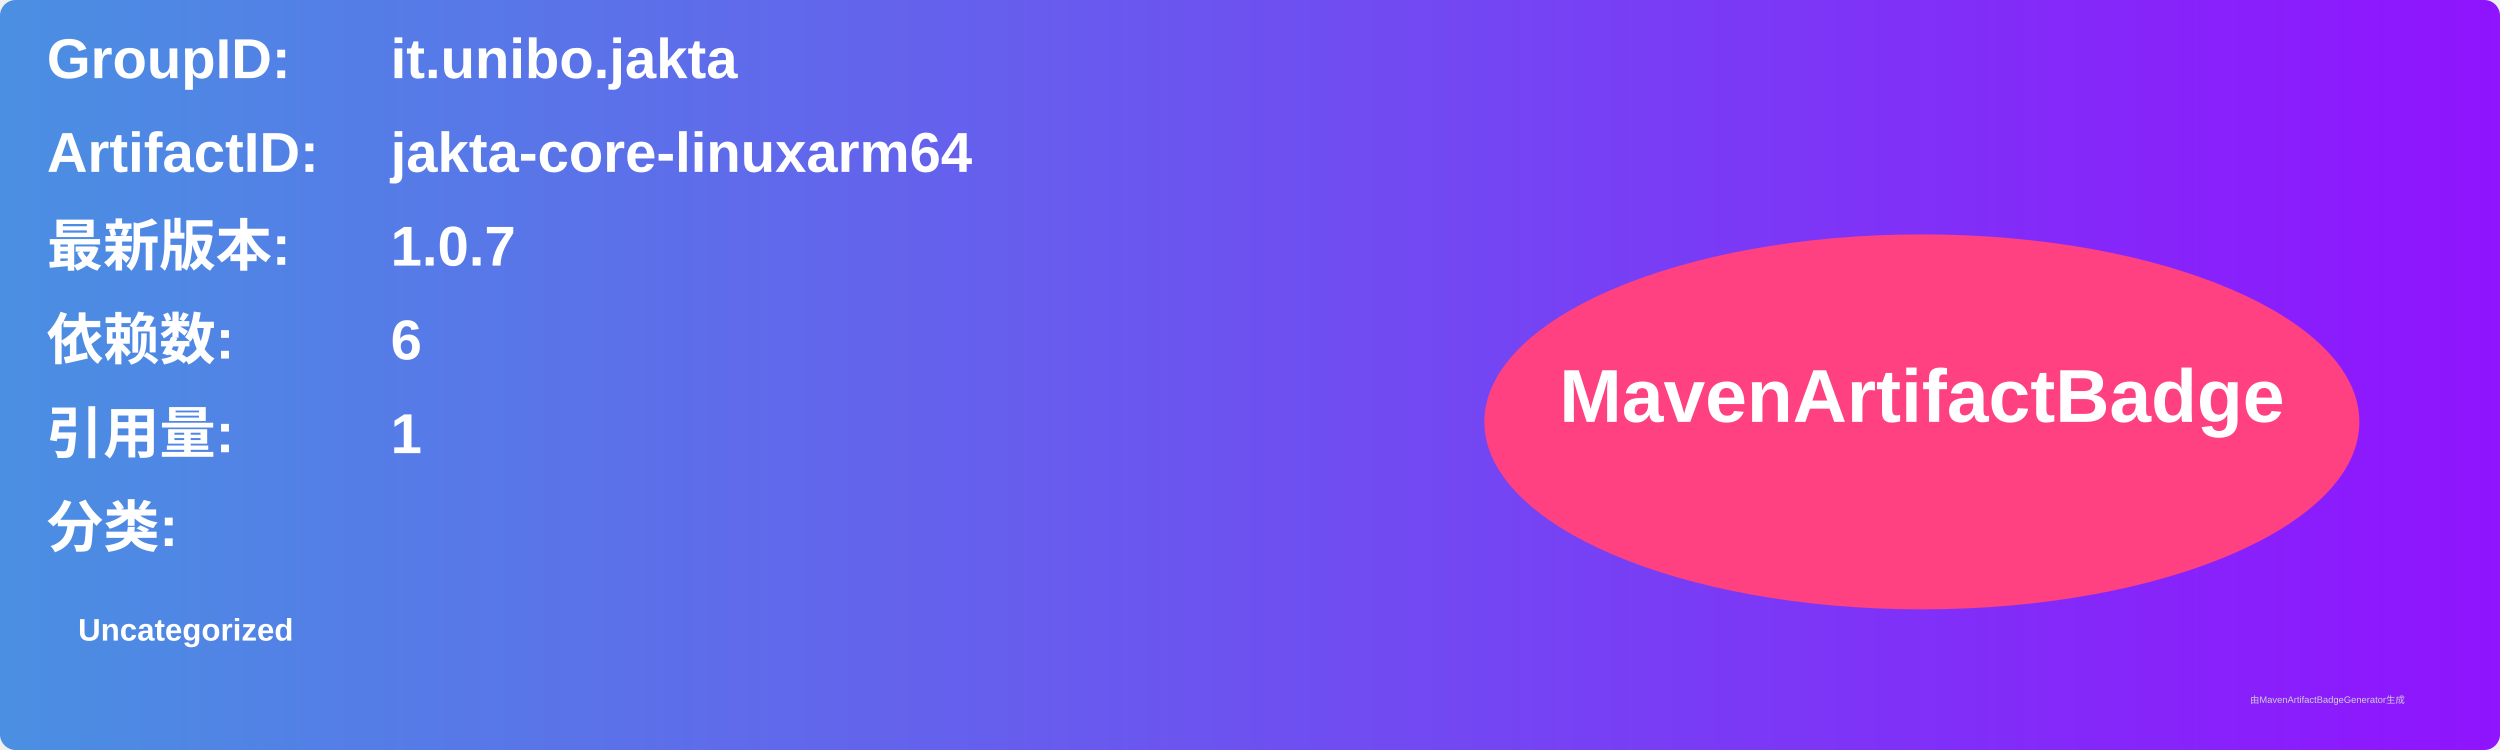
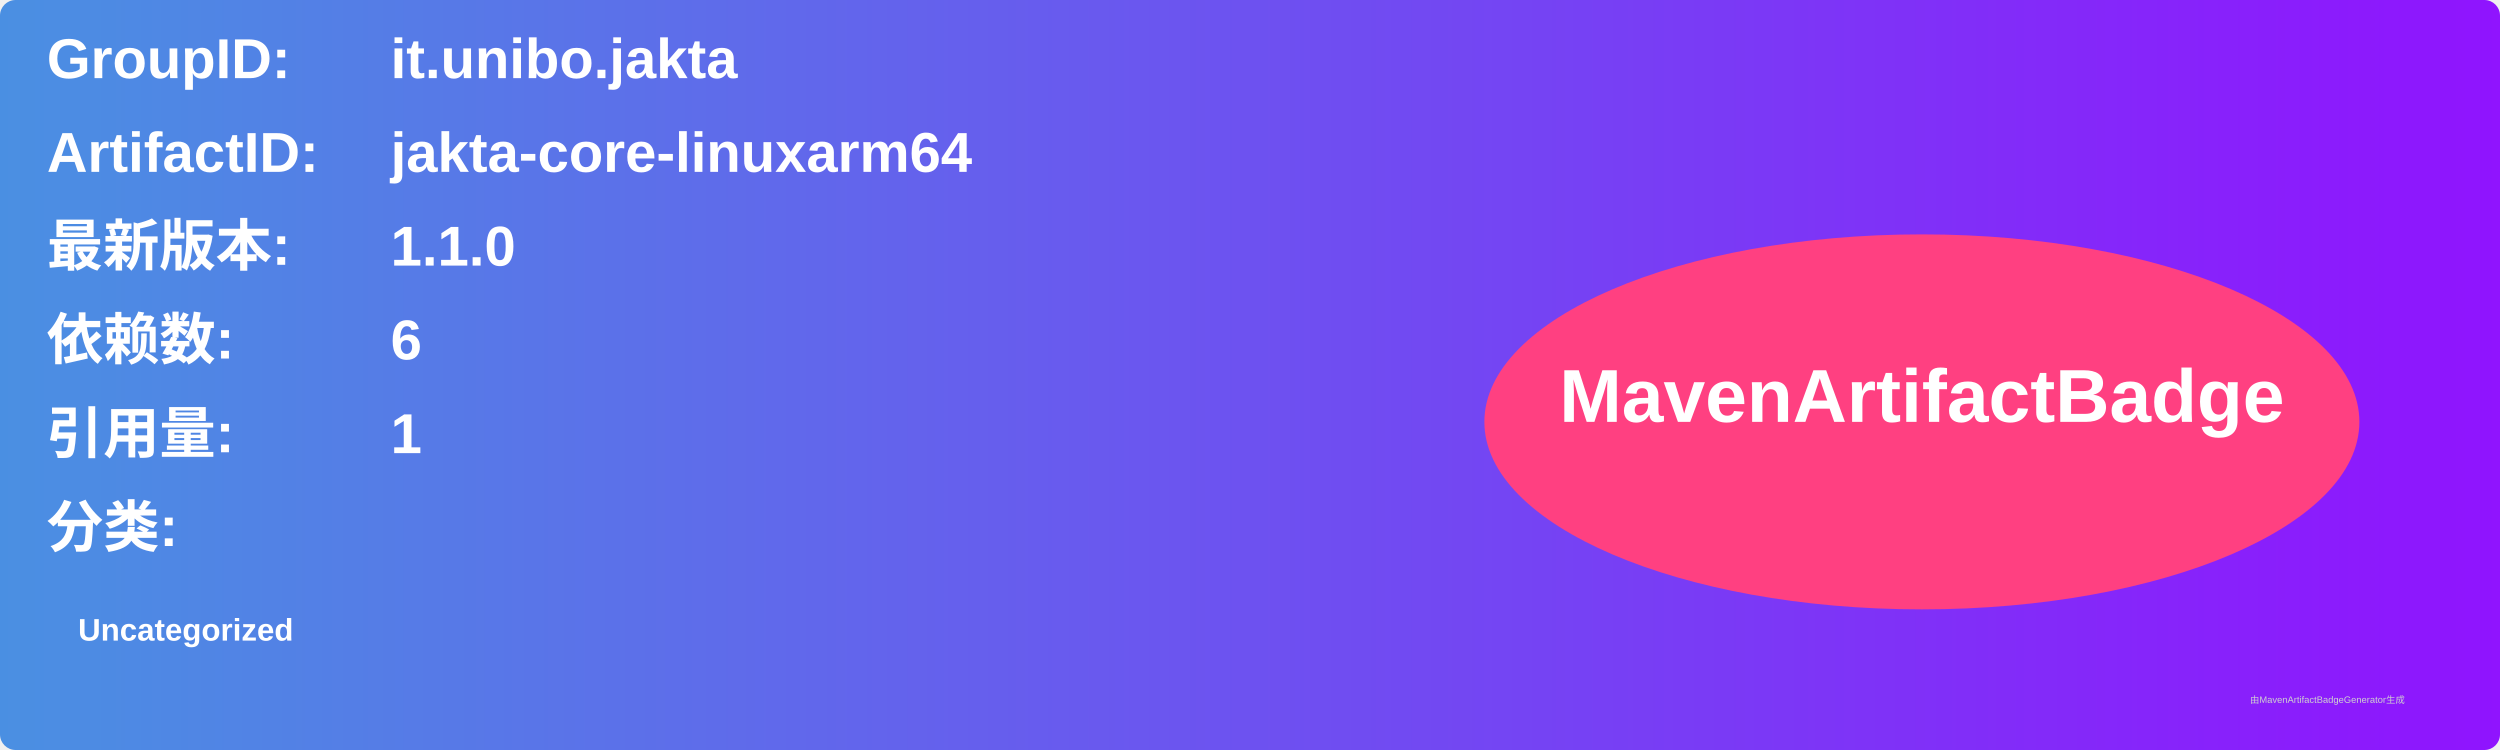
<svg xmlns="http://www.w3.org/2000/svg" width="800" height="240" viewBox="0 0 800 240">
  <linearGradient id="grad" x1="0%" y1="0%" x2="100%" y2="0%">
    <stop offset="0%" stop-color="#4a90e2" />
    <stop offset="100%" stop-color="#9013fe" />
  </linearGradient>
  <rect width="100%" height="100%" rx="5" ry="5" fill="url(#grad)" />
  <g transform="translate(15, 15)">
    <text x="0" y="10" font-family="Arial" font-size="18" fill="white" font-weight="bold" width="260">GroupID:</text>
    <text x="110" y="10" font-family="Arial" font-size="18" fill="white" font-weight="bold" width="460">it.unibo.jakta</text>
    <text x="0" y="40" font-family="Arial" font-size="18" fill="white" font-weight="bold" width="260">ArtifactID:</text>
    <text x="110" y="40" font-family="Arial" font-size="18" fill="white" font-weight="bold" width="460">jakta-core-linuxarm64</text>
    <text x="0" y="70" font-family="Arial" font-size="18" fill="white" font-weight="bold">最新版本:</text>
    <text x="110" y="70" font-family="Arial" font-size="18" fill="white" font-weight="bold">
-       <tspan font-weight="bold">1.0.7</tspan>
+       <tspan font-weight="bold">1.1.0</tspan>
    </text>
    <text x="0" y="100" font-family="Arial" font-size="18" fill="white" font-weight="bold">依赖数: </text>
    <text x="110" y="100" font-family="Arial" font-size="18" fill="white">
      <tspan font-weight="bold">6</tspan>
    </text>
    <text x="0" y="130" font-family="Arial" font-size="18" fill="white" font-weight="bold">引用量: </text>
    <text x="110" y="130" font-family="Arial" font-size="18" fill="white">
      <tspan font-weight="bold">1</tspan>
    </text>
    <text x="0" y="160" font-family="Arial" font-size="18" fill="white" font-weight="bold">分类:</text>
    <text x="10" y="190" font-family="Arial" font-size="10" fill="white">
      <tspan font-weight="bold">Uncategorized</tspan>
    </text>
    <ellipse cx="600" cy="120" rx="140" ry="60" fill="#ff4081" />
    <text x="600" y="120" text-anchor="middle" font-family="Arial" font-size="24" fill="white" font-weight="bold">MavenArtifactBadge</text>
  </g>
  <text x="720" y="225" font-family="Arial" font-size="3" fill="#d0d0d0">由MavenArtifactBadgeGenerator生成</text>
</svg>
